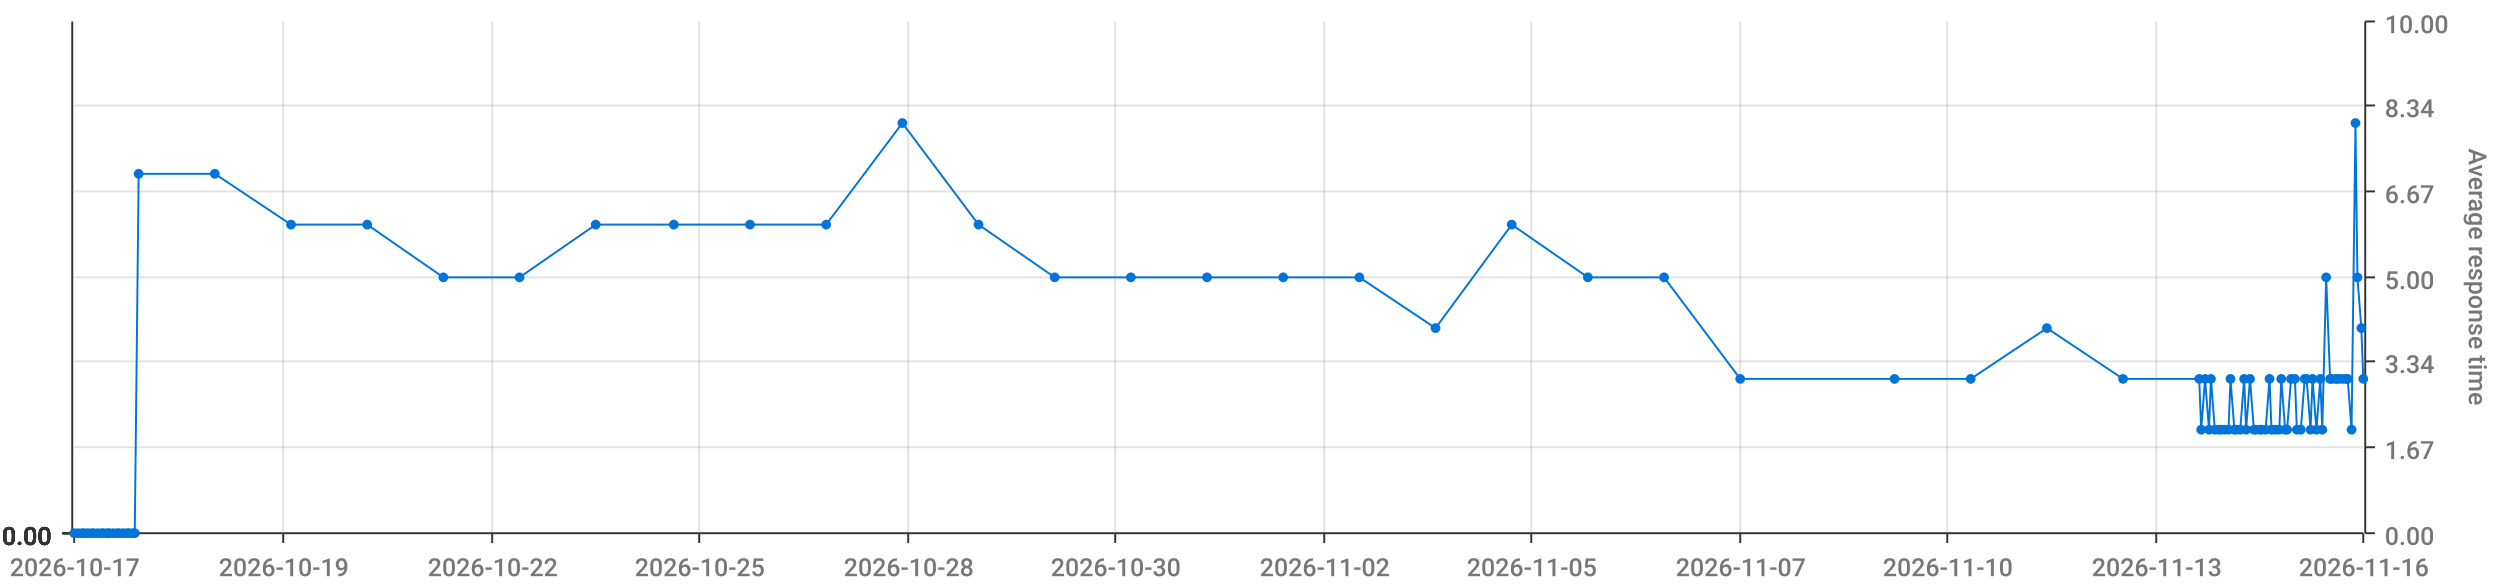
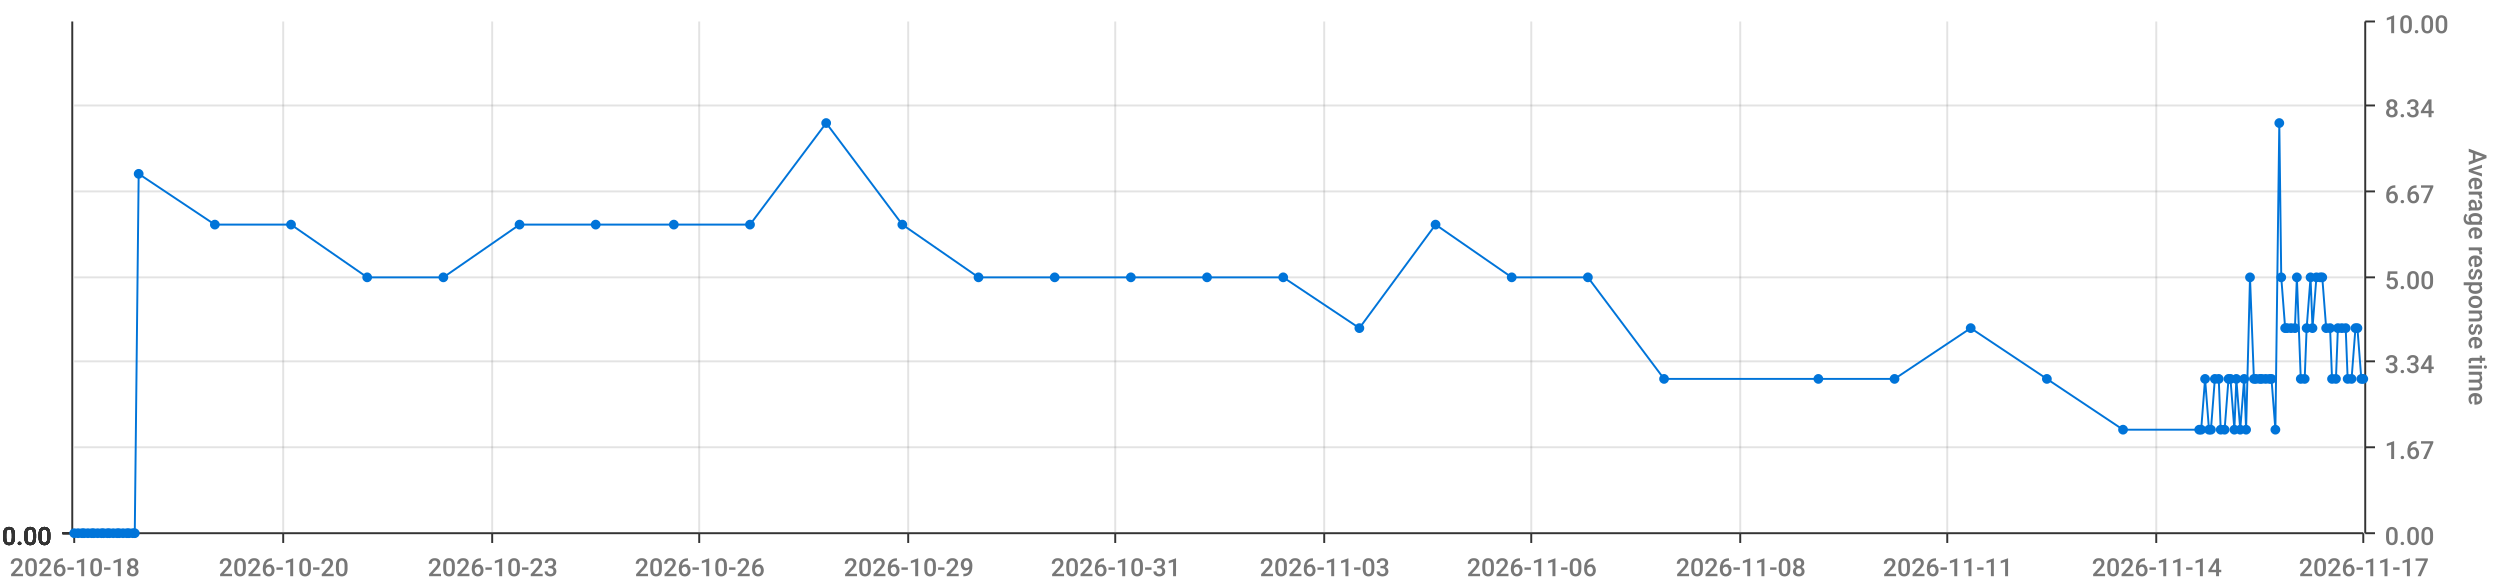
<svg xmlns="http://www.w3.org/2000/svg" viewBox="0 0 1280 300">
  <path d="M 0 0 L 1280 0 L 1280 300 L 0 300 L 0 0" style="stroke-width:0;stroke:rgba(255,255,255,1.0);fill:rgba(255,255,255,0.0)" />
  <path d="M 38 11 L 1210 11 L 1210 273 L 38 273 L 38 11" style="stroke-width:0;stroke:rgba(255,255,255,1.0);fill:rgba(255,255,255,0.0)" />
  <path d="M 38 273 L 1210 273" style="stroke-width:1;stroke:rgba(51,51,51,1.0);fill:rgba(255,255,255,0.0)" />
  <path d="M 38 273 L 38 278" style="stroke-width:1;stroke:rgba(51,51,51,1.0);fill:rgba(255,255,255,0.0)" />
-   <text x="5" y="295" style="stroke-width:0;stroke:none;fill:rgba(119,119,119,1.0);font-size:12.8px;font-family:'Roboto Medium',sans-serif">2026-10-17</text>
+   <text x="5" y="295" style="stroke-width:0;stroke:none;fill:rgba(119,119,119,1.0);font-size:12.8px;font-family:'Roboto Medium',sans-serif">2026-10-18</text>
  <path d="M 145 273 L 145 278" style="stroke-width:1;stroke:rgba(51,51,51,1.0);fill:rgba(255,255,255,0.0)" />
-   <text x="112" y="295" style="stroke-width:0;stroke:none;fill:rgba(119,119,119,1.0);font-size:12.8px;font-family:'Roboto Medium',sans-serif">2026-10-19</text>
+   <text x="112" y="295" style="stroke-width:0;stroke:none;fill:rgba(119,119,119,1.0);font-size:12.8px;font-family:'Roboto Medium',sans-serif">2026-10-20</text>
  <path d="M 252 273 L 252 278" style="stroke-width:1;stroke:rgba(51,51,51,1.0);fill:rgba(255,255,255,0.0)" />
-   <text x="219" y="295" style="stroke-width:0;stroke:none;fill:rgba(119,119,119,1.0);font-size:12.8px;font-family:'Roboto Medium',sans-serif">2026-10-22</text>
+   <text x="219" y="295" style="stroke-width:0;stroke:none;fill:rgba(119,119,119,1.0);font-size:12.8px;font-family:'Roboto Medium',sans-serif">2026-10-23</text>
  <path d="M 358 273 L 358 278" style="stroke-width:1;stroke:rgba(51,51,51,1.0);fill:rgba(255,255,255,0.0)" />
-   <text x="325" y="295" style="stroke-width:0;stroke:none;fill:rgba(119,119,119,1.0);font-size:12.8px;font-family:'Roboto Medium',sans-serif">2026-10-25</text>
+   <text x="325" y="295" style="stroke-width:0;stroke:none;fill:rgba(119,119,119,1.0);font-size:12.8px;font-family:'Roboto Medium',sans-serif">2026-10-26</text>
  <path d="M 465 273 L 465 278" style="stroke-width:1;stroke:rgba(51,51,51,1.0);fill:rgba(255,255,255,0.0)" />
-   <text x="432" y="295" style="stroke-width:0;stroke:none;fill:rgba(119,119,119,1.0);font-size:12.8px;font-family:'Roboto Medium',sans-serif">2026-10-28</text>
+   <text x="432" y="295" style="stroke-width:0;stroke:none;fill:rgba(119,119,119,1.0);font-size:12.8px;font-family:'Roboto Medium',sans-serif">2026-10-29</text>
  <path d="M 571 273 L 571 278" style="stroke-width:1;stroke:rgba(51,51,51,1.0);fill:rgba(255,255,255,0.0)" />
-   <text x="538" y="295" style="stroke-width:0;stroke:none;fill:rgba(119,119,119,1.0);font-size:12.8px;font-family:'Roboto Medium',sans-serif">2026-10-30</text>
+   <text x="538" y="295" style="stroke-width:0;stroke:none;fill:rgba(119,119,119,1.0);font-size:12.8px;font-family:'Roboto Medium',sans-serif">2026-10-31</text>
  <path d="M 678 273 L 678 278" style="stroke-width:1;stroke:rgba(51,51,51,1.0);fill:rgba(255,255,255,0.0)" />
-   <text x="645" y="295" style="stroke-width:0;stroke:none;fill:rgba(119,119,119,1.0);font-size:12.8px;font-family:'Roboto Medium',sans-serif">2026-11-02</text>
+   <text x="645" y="295" style="stroke-width:0;stroke:none;fill:rgba(119,119,119,1.0);font-size:12.8px;font-family:'Roboto Medium',sans-serif">2026-11-03</text>
  <path d="M 784 273 L 784 278" style="stroke-width:1;stroke:rgba(51,51,51,1.0);fill:rgba(255,255,255,0.0)" />
-   <text x="751" y="295" style="stroke-width:0;stroke:none;fill:rgba(119,119,119,1.0);font-size:12.8px;font-family:'Roboto Medium',sans-serif">2026-11-05</text>
+   <text x="751" y="295" style="stroke-width:0;stroke:none;fill:rgba(119,119,119,1.0);font-size:12.8px;font-family:'Roboto Medium',sans-serif">2026-11-06</text>
  <path d="M 891 273 L 891 278" style="stroke-width:1;stroke:rgba(51,51,51,1.0);fill:rgba(255,255,255,0.0)" />
-   <text x="858" y="295" style="stroke-width:0;stroke:none;fill:rgba(119,119,119,1.0);font-size:12.8px;font-family:'Roboto Medium',sans-serif">2026-11-07</text>
+   <text x="858" y="295" style="stroke-width:0;stroke:none;fill:rgba(119,119,119,1.0);font-size:12.8px;font-family:'Roboto Medium',sans-serif">2026-11-08</text>
  <path d="M 997 273 L 997 278" style="stroke-width:1;stroke:rgba(51,51,51,1.0);fill:rgba(255,255,255,0.0)" />
-   <text x="964" y="295" style="stroke-width:0;stroke:none;fill:rgba(119,119,119,1.0);font-size:12.8px;font-family:'Roboto Medium',sans-serif">2026-11-10</text>
+   <text x="964" y="295" style="stroke-width:0;stroke:none;fill:rgba(119,119,119,1.0);font-size:12.8px;font-family:'Roboto Medium',sans-serif">2026-11-11</text>
  <path d="M 1104 273 L 1104 278" style="stroke-width:1;stroke:rgba(51,51,51,1.0);fill:rgba(255,255,255,0.0)" />
-   <text x="1071" y="295" style="stroke-width:0;stroke:none;fill:rgba(119,119,119,1.0);font-size:12.8px;font-family:'Roboto Medium',sans-serif">2026-11-13</text>
+   <text x="1071" y="295" style="stroke-width:0;stroke:none;fill:rgba(119,119,119,1.0);font-size:12.8px;font-family:'Roboto Medium',sans-serif">2026-11-14</text>
  <path d="M 1210 273 L 1210 278" style="stroke-width:1;stroke:rgba(51,51,51,1.0);fill:rgba(255,255,255,0.0)" />
-   <text x="1177" y="295" style="stroke-width:0;stroke:none;fill:rgba(119,119,119,1.0);font-size:12.8px;font-family:'Roboto Medium',sans-serif">2026-11-16</text>
+   <text x="1177" y="295" style="stroke-width:0;stroke:none;fill:rgba(119,119,119,1.0);font-size:12.8px;font-family:'Roboto Medium',sans-serif">2026-11-17</text>
  <path d="M 145 273 L 145 11" style="stroke-width:1;stroke:rgba(119,119,119,0.2);fill:none" />
  <path d="M 252 273 L 252 11" style="stroke-width:1;stroke:rgba(119,119,119,0.2);fill:none" />
  <path d="M 358 273 L 358 11" style="stroke-width:1;stroke:rgba(119,119,119,0.2);fill:none" />
  <path d="M 465 273 L 465 11" style="stroke-width:1;stroke:rgba(119,119,119,0.2);fill:none" />
  <path d="M 571 273 L 571 11" style="stroke-width:1;stroke:rgba(119,119,119,0.2);fill:none" />
  <path d="M 678 273 L 678 11" style="stroke-width:1;stroke:rgba(119,119,119,0.2);fill:none" />
  <path d="M 784 273 L 784 11" style="stroke-width:1;stroke:rgba(119,119,119,0.2);fill:none" />
  <path d="M 891 273 L 891 11" style="stroke-width:1;stroke:rgba(119,119,119,0.2);fill:none" />
  <path d="M 997 273 L 997 11" style="stroke-width:1;stroke:rgba(119,119,119,0.2);fill:none" />
  <path d="M 1104 273 L 1104 11" style="stroke-width:1;stroke:rgba(119,119,119,0.2);fill:none" />
  <path d="M 1211 273 L 1211 11" style="stroke-width:1;stroke:rgba(51,51,51,1.0);fill:rgba(255,255,255,0.0)" />
  <path d="M 1211 273 L 1216 273" style="stroke-width:1;stroke:rgba(51,51,51,1.0);fill:rgba(255,255,255,0.0)" />
  <text x="1221" y="279" style="stroke-width:0;stroke:none;fill:rgba(119,119,119,1.0);font-size:12.8px;font-family:'Roboto Medium',sans-serif">0.00</text>
  <path d="M 1211 229 L 1216 229" style="stroke-width:1;stroke:rgba(51,51,51,1.0);fill:rgba(255,255,255,0.0)" />
  <text x="1221" y="235" style="stroke-width:0;stroke:none;fill:rgba(119,119,119,1.0);font-size:12.8px;font-family:'Roboto Medium',sans-serif">1.67</text>
  <path d="M 1211 185 L 1216 185" style="stroke-width:1;stroke:rgba(51,51,51,1.0);fill:rgba(255,255,255,0.0)" />
  <text x="1221" y="191" style="stroke-width:0;stroke:none;fill:rgba(119,119,119,1.0);font-size:12.8px;font-family:'Roboto Medium',sans-serif">3.34</text>
  <path d="M 1211 142 L 1216 142" style="stroke-width:1;stroke:rgba(51,51,51,1.0);fill:rgba(255,255,255,0.0)" />
  <text x="1221" y="148" style="stroke-width:0;stroke:none;fill:rgba(119,119,119,1.0);font-size:12.8px;font-family:'Roboto Medium',sans-serif">5.00</text>
  <path d="M 1211 98 L 1216 98" style="stroke-width:1;stroke:rgba(51,51,51,1.0);fill:rgba(255,255,255,0.0)" />
  <text x="1221" y="104" style="stroke-width:0;stroke:none;fill:rgba(119,119,119,1.0);font-size:12.8px;font-family:'Roboto Medium',sans-serif">6.67</text>
  <path d="M 1211 54 L 1216 54" style="stroke-width:1;stroke:rgba(51,51,51,1.0);fill:rgba(255,255,255,0.0)" />
  <text x="1221" y="60" style="stroke-width:0;stroke:none;fill:rgba(119,119,119,1.0);font-size:12.8px;font-family:'Roboto Medium',sans-serif">8.34</text>
  <path d="M 1211 11 L 1216 11" style="stroke-width:1;stroke:rgba(51,51,51,1.0);fill:rgba(255,255,255,0.0)" />
  <text x="1221" y="17" style="stroke-width:0;stroke:none;fill:rgba(119,119,119,1.0);font-size:12.8px;font-family:'Roboto Medium',sans-serif">10.00</text>
  <text x="1264" y="76" style="stroke-width:0;stroke:none;fill:rgba(119,119,119,1.0);font-size:12.8px;font-family:'Roboto Medium',sans-serif" transform="rotate(90.00,1264,76)">Average response time</text>
  <path d="M 38 273 L 1210 273" style="stroke-width:0;stroke:rgba(255,255,255,0.0);fill:none" />
  <path d="M 38 229 L 1210 229" style="stroke-width:1;stroke:rgba(119,119,119,0.2);fill:none" />
  <path d="M 38 185 L 1210 185" style="stroke-width:1;stroke:rgba(119,119,119,0.2);fill:none" />
  <path d="M 38 142 L 1210 142" style="stroke-width:1;stroke:rgba(119,119,119,0.2);fill:none" />
  <path d="M 38 98 L 1210 98" style="stroke-width:1;stroke:rgba(119,119,119,0.2);fill:none" />
  <path d="M 38 54 L 1210 54" style="stroke-width:1;stroke:rgba(119,119,119,0.2);fill:none" />
  <path d="M 37 273 L 37 11" style="stroke-width:1;stroke:rgba(51,51,51,1.0);fill:rgba(255,255,255,0.0)" />
  <path d="M 37 273 L 32 273" style="stroke-width:1;stroke:rgba(51,51,51,1.0);fill:rgba(255,255,255,0.0)" />
  <text x="1" y="279" style="stroke-width:0;stroke:none;fill:rgba(51,51,51,1.0);font-size:12.8px;font-family:'Roboto Medium',sans-serif">0.00</text>
  <path d="M 37 273 L 32 273" style="stroke-width:1;stroke:rgba(51,51,51,1.0);fill:rgba(255,255,255,0.0)" />
  <text x="1" y="279" style="stroke-width:0;stroke:none;fill:rgba(51,51,51,1.0);font-size:12.8px;font-family:'Roboto Medium',sans-serif">0.00</text>
  <path d="M 37 273 L 32 273" style="stroke-width:1;stroke:rgba(51,51,51,1.0);fill:rgba(255,255,255,0.0)" />
  <text x="1" y="279" style="stroke-width:0;stroke:none;fill:rgba(51,51,51,1.0);font-size:12.8px;font-family:'Roboto Medium',sans-serif">0.00</text>
  <path d="M 37 273 L 32 273" style="stroke-width:1;stroke:rgba(51,51,51,1.0);fill:rgba(255,255,255,0.0)" />
  <text x="1" y="279" style="stroke-width:0;stroke:none;fill:rgba(51,51,51,1.0);font-size:12.8px;font-family:'Roboto Medium',sans-serif">0.00</text>
  <path d="M 37 273 L 32 273" style="stroke-width:1;stroke:rgba(51,51,51,1.0);fill:rgba(255,255,255,0.0)" />
  <text x="1" y="279" style="stroke-width:0;stroke:none;fill:rgba(51,51,51,1.0);font-size:12.8px;font-family:'Roboto Medium',sans-serif">0.00</text>
  <path d="M 37 273 L 32 273" style="stroke-width:1;stroke:rgba(51,51,51,1.0);fill:rgba(255,255,255,0.0)" />
  <text x="1" y="279" style="stroke-width:0;stroke:none;fill:rgba(51,51,51,1.0);font-size:12.8px;font-family:'Roboto Medium',sans-serif">0.00</text>
  <path d="M 37 273 L 32 273" style="stroke-width:1;stroke:rgba(51,51,51,1.0);fill:rgba(255,255,255,0.0)" />
  <text x="1" y="279" style="stroke-width:0;stroke:none;fill:rgba(51,51,51,1.0);font-size:12.8px;font-family:'Roboto Medium',sans-serif">0.00</text>
  <path d="M 38 273 L 1210 273" style="stroke-width:0;stroke:rgba(255,255,255,0.0);fill:none" />
  <path d="M 38 273 L 1210 273" style="stroke-width:0;stroke:rgba(255,255,255,0.0);fill:none" />
  <path d="M 38 273 L 1210 273" style="stroke-width:0;stroke:rgba(255,255,255,0.0);fill:none" />
  <path d="M 38 273 L 1210 273" style="stroke-width:0;stroke:rgba(255,255,255,0.0);fill:none" />
  <path d="M 38 273 L 1210 273" style="stroke-width:0;stroke:rgba(255,255,255,0.0);fill:none" />
  <path d="M 38 273 L 1210 273" style="stroke-width:0;stroke:rgba(255,255,255,0.0);fill:none" />
-   <path d="M 38 273 L 40 273 L 42 273 L 43 273 L 45 273 L 47 273 L 48 273 L 50 273 L 52 273 L 53 273 L 55 273 L 56 273 L 58 273 L 60 273 L 61 273 L 63 273 L 65 273 L 66 273 L 68 273 L 69 273 L 71 89 L 110 89 L 149 115 L 188 115 L 227 142 L 266 142 L 305 115 L 345 115 L 384 115 L 423 115 L 462 63 L 501 115 L 540 142 L 579 142 L 618 142 L 657 142 L 696 142 L 735 168 L 774 115 L 813 142 L 852 142 L 891 194 L 970 194 L 1009 194 L 1048 168 L 1087 194 L 1126 194 L 1127 220 L 1129 194 L 1131 220 L 1132 194 L 1134 220 L 1136 220 L 1137 220 L 1139 220 L 1141 220 L 1142 194 L 1144 220 L 1145 220 L 1147 220 L 1149 194 L 1150 220 L 1152 194 L 1154 220 L 1155 220 L 1157 220 L 1158 220 L 1160 220 L 1162 194 L 1163 220 L 1165 220 L 1167 220 L 1168 194 L 1170 220 L 1171 220 L 1173 194 L 1175 194 L 1176 220 L 1178 220 L 1180 194 L 1181 194 L 1183 220 L 1184 194 L 1186 220 L 1188 194 L 1189 220 L 1191 142 L 1193 194 L 1194 194 L 1196 194 L 1197 194 L 1199 194 L 1201 194 L 1202 194 L 1204 220 L 1206 63 L 1207 142 L 1209 168 L 1210 194" style="stroke-width:1;stroke:rgba(0,116,217,1.0);fill:rgba(255,255,255,0.0)" />
+   <path d="M 38 273 L 40 273 L 42 273 L 43 273 L 45 273 L 47 273 L 48 273 L 50 273 L 52 273 L 53 273 L 55 273 L 56 273 L 58 273 L 60 273 L 61 273 L 63 273 L 65 273 L 66 273 L 68 273 L 69 273 L 71 89 L 110 115 L 149 115 L 188 142 L 227 142 L 266 115 L 305 115 L 345 115 L 384 115 L 423 63 L 462 115 L 501 142 L 540 142 L 579 142 L 618 142 L 657 142 L 696 168 L 735 115 L 774 142 L 813 142 L 852 194 L 931 194 L 970 194 L 1009 168 L 1048 194 L 1087 220 L 1126 220 L 1127 220 L 1129 194 L 1131 220 L 1132 220 L 1134 194 L 1136 194 L 1137 220 L 1139 220 L 1141 194 L 1142 194 L 1144 220 L 1145 194 L 1147 220 L 1149 194 L 1150 220 L 1152 142 L 1154 194 L 1155 194 L 1157 194 L 1158 194 L 1160 194 L 1162 194 L 1163 194 L 1165 220 L 1167 63 L 1168 142 L 1170 168 L 1171 168 L 1173 168 L 1175 168 L 1176 142 L 1178 194 L 1180 194 L 1181 168 L 1183 142 L 1184 168 L 1186 142 L 1188 142 L 1189 142 L 1191 168 L 1193 168 L 1194 194 L 1196 194 L 1197 168 L 1199 168 L 1201 168 L 1202 194 L 1204 194 L 1206 168 L 1207 168 L 1209 194 L 1210 194" style="stroke-width:1;stroke:rgba(0,116,217,1.0);fill:rgba(255,255,255,0.0)" />
  <circle cx="38" cy="273" r="2" style="stroke-width:1;stroke:rgba(0,116,217,1.0);fill:rgba(0,116,217,1.0)" />
  <path d="" style="stroke-width:1;stroke:rgba(0,116,217,1.0);fill:rgba(0,116,217,1.0)" />
  <circle cx="40" cy="273" r="2" style="stroke-width:1;stroke:rgba(0,116,217,1.0);fill:rgba(0,116,217,1.0)" />
  <path d="" style="stroke-width:1;stroke:rgba(0,116,217,1.0);fill:rgba(0,116,217,1.0)" />
  <circle cx="42" cy="273" r="2" style="stroke-width:1;stroke:rgba(0,116,217,1.0);fill:rgba(0,116,217,1.0)" />
  <path d="" style="stroke-width:1;stroke:rgba(0,116,217,1.0);fill:rgba(0,116,217,1.0)" />
  <circle cx="43" cy="273" r="2" style="stroke-width:1;stroke:rgba(0,116,217,1.0);fill:rgba(0,116,217,1.0)" />
  <path d="" style="stroke-width:1;stroke:rgba(0,116,217,1.0);fill:rgba(0,116,217,1.0)" />
  <circle cx="45" cy="273" r="2" style="stroke-width:1;stroke:rgba(0,116,217,1.0);fill:rgba(0,116,217,1.0)" />
  <path d="" style="stroke-width:1;stroke:rgba(0,116,217,1.0);fill:rgba(0,116,217,1.0)" />
  <circle cx="47" cy="273" r="2" style="stroke-width:1;stroke:rgba(0,116,217,1.0);fill:rgba(0,116,217,1.0)" />
  <path d="" style="stroke-width:1;stroke:rgba(0,116,217,1.0);fill:rgba(0,116,217,1.0)" />
  <circle cx="48" cy="273" r="2" style="stroke-width:1;stroke:rgba(0,116,217,1.0);fill:rgba(0,116,217,1.0)" />
  <path d="" style="stroke-width:1;stroke:rgba(0,116,217,1.0);fill:rgba(0,116,217,1.0)" />
  <circle cx="50" cy="273" r="2" style="stroke-width:1;stroke:rgba(0,116,217,1.0);fill:rgba(0,116,217,1.0)" />
  <path d="" style="stroke-width:1;stroke:rgba(0,116,217,1.0);fill:rgba(0,116,217,1.0)" />
  <circle cx="52" cy="273" r="2" style="stroke-width:1;stroke:rgba(0,116,217,1.0);fill:rgba(0,116,217,1.0)" />
  <path d="" style="stroke-width:1;stroke:rgba(0,116,217,1.0);fill:rgba(0,116,217,1.0)" />
  <circle cx="53" cy="273" r="2" style="stroke-width:1;stroke:rgba(0,116,217,1.0);fill:rgba(0,116,217,1.0)" />
  <path d="" style="stroke-width:1;stroke:rgba(0,116,217,1.0);fill:rgba(0,116,217,1.0)" />
  <circle cx="55" cy="273" r="2" style="stroke-width:1;stroke:rgba(0,116,217,1.0);fill:rgba(0,116,217,1.0)" />
  <path d="" style="stroke-width:1;stroke:rgba(0,116,217,1.0);fill:rgba(0,116,217,1.0)" />
  <circle cx="56" cy="273" r="2" style="stroke-width:1;stroke:rgba(0,116,217,1.0);fill:rgba(0,116,217,1.0)" />
  <path d="" style="stroke-width:1;stroke:rgba(0,116,217,1.0);fill:rgba(0,116,217,1.0)" />
  <circle cx="58" cy="273" r="2" style="stroke-width:1;stroke:rgba(0,116,217,1.0);fill:rgba(0,116,217,1.0)" />
  <path d="" style="stroke-width:1;stroke:rgba(0,116,217,1.0);fill:rgba(0,116,217,1.0)" />
  <circle cx="60" cy="273" r="2" style="stroke-width:1;stroke:rgba(0,116,217,1.0);fill:rgba(0,116,217,1.0)" />
  <path d="" style="stroke-width:1;stroke:rgba(0,116,217,1.0);fill:rgba(0,116,217,1.0)" />
  <circle cx="61" cy="273" r="2" style="stroke-width:1;stroke:rgba(0,116,217,1.0);fill:rgba(0,116,217,1.0)" />
  <path d="" style="stroke-width:1;stroke:rgba(0,116,217,1.0);fill:rgba(0,116,217,1.0)" />
  <circle cx="63" cy="273" r="2" style="stroke-width:1;stroke:rgba(0,116,217,1.0);fill:rgba(0,116,217,1.0)" />
  <path d="" style="stroke-width:1;stroke:rgba(0,116,217,1.0);fill:rgba(0,116,217,1.0)" />
  <circle cx="65" cy="273" r="2" style="stroke-width:1;stroke:rgba(0,116,217,1.0);fill:rgba(0,116,217,1.0)" />
  <path d="" style="stroke-width:1;stroke:rgba(0,116,217,1.0);fill:rgba(0,116,217,1.0)" />
  <circle cx="66" cy="273" r="2" style="stroke-width:1;stroke:rgba(0,116,217,1.0);fill:rgba(0,116,217,1.0)" />
  <path d="" style="stroke-width:1;stroke:rgba(0,116,217,1.0);fill:rgba(0,116,217,1.0)" />
  <circle cx="68" cy="273" r="2" style="stroke-width:1;stroke:rgba(0,116,217,1.0);fill:rgba(0,116,217,1.0)" />
  <path d="" style="stroke-width:1;stroke:rgba(0,116,217,1.0);fill:rgba(0,116,217,1.0)" />
  <circle cx="69" cy="273" r="2" style="stroke-width:1;stroke:rgba(0,116,217,1.0);fill:rgba(0,116,217,1.0)" />
  <path d="" style="stroke-width:1;stroke:rgba(0,116,217,1.0);fill:rgba(0,116,217,1.0)" />
  <circle cx="71" cy="89" r="2" style="stroke-width:1;stroke:rgba(0,116,217,1.0);fill:rgba(0,116,217,1.0)" />
  <path d="" style="stroke-width:1;stroke:rgba(0,116,217,1.0);fill:rgba(0,116,217,1.0)" />
-   <circle cx="110" cy="89" r="2" style="stroke-width:1;stroke:rgba(0,116,217,1.0);fill:rgba(0,116,217,1.0)" />
+   <circle cx="110" cy="115" r="2" style="stroke-width:1;stroke:rgba(0,116,217,1.0);fill:rgba(0,116,217,1.0)" />
  <path d="" style="stroke-width:1;stroke:rgba(0,116,217,1.0);fill:rgba(0,116,217,1.0)" />
  <circle cx="149" cy="115" r="2" style="stroke-width:1;stroke:rgba(0,116,217,1.0);fill:rgba(0,116,217,1.0)" />
  <path d="" style="stroke-width:1;stroke:rgba(0,116,217,1.0);fill:rgba(0,116,217,1.0)" />
-   <circle cx="188" cy="115" r="2" style="stroke-width:1;stroke:rgba(0,116,217,1.0);fill:rgba(0,116,217,1.0)" />
+   <circle cx="188" cy="142" r="2" style="stroke-width:1;stroke:rgba(0,116,217,1.0);fill:rgba(0,116,217,1.0)" />
  <path d="" style="stroke-width:1;stroke:rgba(0,116,217,1.0);fill:rgba(0,116,217,1.0)" />
  <circle cx="227" cy="142" r="2" style="stroke-width:1;stroke:rgba(0,116,217,1.0);fill:rgba(0,116,217,1.0)" />
  <path d="" style="stroke-width:1;stroke:rgba(0,116,217,1.0);fill:rgba(0,116,217,1.0)" />
-   <circle cx="266" cy="142" r="2" style="stroke-width:1;stroke:rgba(0,116,217,1.0);fill:rgba(0,116,217,1.0)" />
+   <circle cx="266" cy="115" r="2" style="stroke-width:1;stroke:rgba(0,116,217,1.0);fill:rgba(0,116,217,1.0)" />
  <path d="" style="stroke-width:1;stroke:rgba(0,116,217,1.0);fill:rgba(0,116,217,1.0)" />
  <circle cx="305" cy="115" r="2" style="stroke-width:1;stroke:rgba(0,116,217,1.0);fill:rgba(0,116,217,1.0)" />
  <path d="" style="stroke-width:1;stroke:rgba(0,116,217,1.0);fill:rgba(0,116,217,1.0)" />
  <circle cx="345" cy="115" r="2" style="stroke-width:1;stroke:rgba(0,116,217,1.0);fill:rgba(0,116,217,1.0)" />
  <path d="" style="stroke-width:1;stroke:rgba(0,116,217,1.0);fill:rgba(0,116,217,1.0)" />
  <circle cx="384" cy="115" r="2" style="stroke-width:1;stroke:rgba(0,116,217,1.0);fill:rgba(0,116,217,1.0)" />
  <path d="" style="stroke-width:1;stroke:rgba(0,116,217,1.0);fill:rgba(0,116,217,1.0)" />
-   <circle cx="423" cy="115" r="2" style="stroke-width:1;stroke:rgba(0,116,217,1.0);fill:rgba(0,116,217,1.0)" />
-   <path d="" style="stroke-width:1;stroke:rgba(0,116,217,1.0);fill:rgba(0,116,217,1.0)" />
-   <circle cx="462" cy="63" r="2" style="stroke-width:1;stroke:rgba(0,116,217,1.0);fill:rgba(0,116,217,1.0)" />
-   <path d="" style="stroke-width:1;stroke:rgba(0,116,217,1.0);fill:rgba(0,116,217,1.0)" />
-   <circle cx="501" cy="115" r="2" style="stroke-width:1;stroke:rgba(0,116,217,1.0);fill:rgba(0,116,217,1.0)" />
+   <circle cx="423" cy="63" r="2" style="stroke-width:1;stroke:rgba(0,116,217,1.0);fill:rgba(0,116,217,1.0)" />
+   <path d="" style="stroke-width:1;stroke:rgba(0,116,217,1.0);fill:rgba(0,116,217,1.0)" />
+   <circle cx="462" cy="115" r="2" style="stroke-width:1;stroke:rgba(0,116,217,1.0);fill:rgba(0,116,217,1.0)" />
+   <path d="" style="stroke-width:1;stroke:rgba(0,116,217,1.0);fill:rgba(0,116,217,1.0)" />
+   <circle cx="501" cy="142" r="2" style="stroke-width:1;stroke:rgba(0,116,217,1.0);fill:rgba(0,116,217,1.0)" />
  <path d="" style="stroke-width:1;stroke:rgba(0,116,217,1.0);fill:rgba(0,116,217,1.0)" />
  <circle cx="540" cy="142" r="2" style="stroke-width:1;stroke:rgba(0,116,217,1.0);fill:rgba(0,116,217,1.0)" />
  <path d="" style="stroke-width:1;stroke:rgba(0,116,217,1.0);fill:rgba(0,116,217,1.0)" />
  <circle cx="579" cy="142" r="2" style="stroke-width:1;stroke:rgba(0,116,217,1.0);fill:rgba(0,116,217,1.0)" />
  <path d="" style="stroke-width:1;stroke:rgba(0,116,217,1.0);fill:rgba(0,116,217,1.0)" />
  <circle cx="618" cy="142" r="2" style="stroke-width:1;stroke:rgba(0,116,217,1.0);fill:rgba(0,116,217,1.0)" />
  <path d="" style="stroke-width:1;stroke:rgba(0,116,217,1.0);fill:rgba(0,116,217,1.0)" />
  <circle cx="657" cy="142" r="2" style="stroke-width:1;stroke:rgba(0,116,217,1.0);fill:rgba(0,116,217,1.0)" />
  <path d="" style="stroke-width:1;stroke:rgba(0,116,217,1.0);fill:rgba(0,116,217,1.0)" />
-   <circle cx="696" cy="142" r="2" style="stroke-width:1;stroke:rgba(0,116,217,1.0);fill:rgba(0,116,217,1.0)" />
-   <path d="" style="stroke-width:1;stroke:rgba(0,116,217,1.0);fill:rgba(0,116,217,1.0)" />
-   <circle cx="735" cy="168" r="2" style="stroke-width:1;stroke:rgba(0,116,217,1.0);fill:rgba(0,116,217,1.0)" />
-   <path d="" style="stroke-width:1;stroke:rgba(0,116,217,1.0);fill:rgba(0,116,217,1.0)" />
-   <circle cx="774" cy="115" r="2" style="stroke-width:1;stroke:rgba(0,116,217,1.0);fill:rgba(0,116,217,1.0)" />
+   <circle cx="696" cy="168" r="2" style="stroke-width:1;stroke:rgba(0,116,217,1.0);fill:rgba(0,116,217,1.0)" />
+   <path d="" style="stroke-width:1;stroke:rgba(0,116,217,1.0);fill:rgba(0,116,217,1.0)" />
+   <circle cx="735" cy="115" r="2" style="stroke-width:1;stroke:rgba(0,116,217,1.0);fill:rgba(0,116,217,1.0)" />
+   <path d="" style="stroke-width:1;stroke:rgba(0,116,217,1.0);fill:rgba(0,116,217,1.0)" />
+   <circle cx="774" cy="142" r="2" style="stroke-width:1;stroke:rgba(0,116,217,1.0);fill:rgba(0,116,217,1.0)" />
  <path d="" style="stroke-width:1;stroke:rgba(0,116,217,1.0);fill:rgba(0,116,217,1.0)" />
  <circle cx="813" cy="142" r="2" style="stroke-width:1;stroke:rgba(0,116,217,1.0);fill:rgba(0,116,217,1.0)" />
  <path d="" style="stroke-width:1;stroke:rgba(0,116,217,1.0);fill:rgba(0,116,217,1.0)" />
-   <circle cx="852" cy="142" r="2" style="stroke-width:1;stroke:rgba(0,116,217,1.0);fill:rgba(0,116,217,1.0)" />
-   <path d="" style="stroke-width:1;stroke:rgba(0,116,217,1.0);fill:rgba(0,116,217,1.0)" />
-   <circle cx="891" cy="194" r="2" style="stroke-width:1;stroke:rgba(0,116,217,1.0);fill:rgba(0,116,217,1.0)" />
+   <circle cx="852" cy="194" r="2" style="stroke-width:1;stroke:rgba(0,116,217,1.0);fill:rgba(0,116,217,1.0)" />
+   <path d="" style="stroke-width:1;stroke:rgba(0,116,217,1.0);fill:rgba(0,116,217,1.0)" />
+   <circle cx="931" cy="194" r="2" style="stroke-width:1;stroke:rgba(0,116,217,1.0);fill:rgba(0,116,217,1.0)" />
  <path d="" style="stroke-width:1;stroke:rgba(0,116,217,1.0);fill:rgba(0,116,217,1.0)" />
  <circle cx="970" cy="194" r="2" style="stroke-width:1;stroke:rgba(0,116,217,1.0);fill:rgba(0,116,217,1.0)" />
  <path d="" style="stroke-width:1;stroke:rgba(0,116,217,1.0);fill:rgba(0,116,217,1.0)" />
-   <circle cx="1009" cy="194" r="2" style="stroke-width:1;stroke:rgba(0,116,217,1.0);fill:rgba(0,116,217,1.0)" />
-   <path d="" style="stroke-width:1;stroke:rgba(0,116,217,1.0);fill:rgba(0,116,217,1.0)" />
-   <circle cx="1048" cy="168" r="2" style="stroke-width:1;stroke:rgba(0,116,217,1.0);fill:rgba(0,116,217,1.0)" />
-   <path d="" style="stroke-width:1;stroke:rgba(0,116,217,1.0);fill:rgba(0,116,217,1.0)" />
-   <circle cx="1087" cy="194" r="2" style="stroke-width:1;stroke:rgba(0,116,217,1.0);fill:rgba(0,116,217,1.0)" />
-   <path d="" style="stroke-width:1;stroke:rgba(0,116,217,1.0);fill:rgba(0,116,217,1.0)" />
-   <circle cx="1126" cy="194" r="2" style="stroke-width:1;stroke:rgba(0,116,217,1.0);fill:rgba(0,116,217,1.0)" />
+   <circle cx="1009" cy="168" r="2" style="stroke-width:1;stroke:rgba(0,116,217,1.0);fill:rgba(0,116,217,1.0)" />
+   <path d="" style="stroke-width:1;stroke:rgba(0,116,217,1.0);fill:rgba(0,116,217,1.0)" />
+   <circle cx="1048" cy="194" r="2" style="stroke-width:1;stroke:rgba(0,116,217,1.0);fill:rgba(0,116,217,1.0)" />
+   <path d="" style="stroke-width:1;stroke:rgba(0,116,217,1.0);fill:rgba(0,116,217,1.0)" />
+   <circle cx="1087" cy="220" r="2" style="stroke-width:1;stroke:rgba(0,116,217,1.0);fill:rgba(0,116,217,1.0)" />
+   <path d="" style="stroke-width:1;stroke:rgba(0,116,217,1.0);fill:rgba(0,116,217,1.0)" />
+   <circle cx="1126" cy="220" r="2" style="stroke-width:1;stroke:rgba(0,116,217,1.0);fill:rgba(0,116,217,1.0)" />
  <path d="" style="stroke-width:1;stroke:rgba(0,116,217,1.0);fill:rgba(0,116,217,1.0)" />
  <circle cx="1127" cy="220" r="2" style="stroke-width:1;stroke:rgba(0,116,217,1.0);fill:rgba(0,116,217,1.0)" />
  <path d="" style="stroke-width:1;stroke:rgba(0,116,217,1.0);fill:rgba(0,116,217,1.0)" />
  <circle cx="1129" cy="194" r="2" style="stroke-width:1;stroke:rgba(0,116,217,1.0);fill:rgba(0,116,217,1.0)" />
  <path d="" style="stroke-width:1;stroke:rgba(0,116,217,1.0);fill:rgba(0,116,217,1.0)" />
  <circle cx="1131" cy="220" r="2" style="stroke-width:1;stroke:rgba(0,116,217,1.0);fill:rgba(0,116,217,1.0)" />
  <path d="" style="stroke-width:1;stroke:rgba(0,116,217,1.0);fill:rgba(0,116,217,1.0)" />
-   <circle cx="1132" cy="194" r="2" style="stroke-width:1;stroke:rgba(0,116,217,1.0);fill:rgba(0,116,217,1.0)" />
-   <path d="" style="stroke-width:1;stroke:rgba(0,116,217,1.0);fill:rgba(0,116,217,1.0)" />
-   <circle cx="1134" cy="220" r="2" style="stroke-width:1;stroke:rgba(0,116,217,1.0);fill:rgba(0,116,217,1.0)" />
-   <path d="" style="stroke-width:1;stroke:rgba(0,116,217,1.0);fill:rgba(0,116,217,1.0)" />
-   <circle cx="1136" cy="220" r="2" style="stroke-width:1;stroke:rgba(0,116,217,1.0);fill:rgba(0,116,217,1.0)" />
+   <circle cx="1132" cy="220" r="2" style="stroke-width:1;stroke:rgba(0,116,217,1.0);fill:rgba(0,116,217,1.0)" />
+   <path d="" style="stroke-width:1;stroke:rgba(0,116,217,1.0);fill:rgba(0,116,217,1.0)" />
+   <circle cx="1134" cy="194" r="2" style="stroke-width:1;stroke:rgba(0,116,217,1.0);fill:rgba(0,116,217,1.0)" />
+   <path d="" style="stroke-width:1;stroke:rgba(0,116,217,1.0);fill:rgba(0,116,217,1.0)" />
+   <circle cx="1136" cy="194" r="2" style="stroke-width:1;stroke:rgba(0,116,217,1.0);fill:rgba(0,116,217,1.0)" />
  <path d="" style="stroke-width:1;stroke:rgba(0,116,217,1.0);fill:rgba(0,116,217,1.0)" />
  <circle cx="1137" cy="220" r="2" style="stroke-width:1;stroke:rgba(0,116,217,1.0);fill:rgba(0,116,217,1.0)" />
  <path d="" style="stroke-width:1;stroke:rgba(0,116,217,1.0);fill:rgba(0,116,217,1.0)" />
  <circle cx="1139" cy="220" r="2" style="stroke-width:1;stroke:rgba(0,116,217,1.0);fill:rgba(0,116,217,1.0)" />
  <path d="" style="stroke-width:1;stroke:rgba(0,116,217,1.0);fill:rgba(0,116,217,1.0)" />
-   <circle cx="1141" cy="220" r="2" style="stroke-width:1;stroke:rgba(0,116,217,1.0);fill:rgba(0,116,217,1.0)" />
+   <circle cx="1141" cy="194" r="2" style="stroke-width:1;stroke:rgba(0,116,217,1.0);fill:rgba(0,116,217,1.0)" />
  <path d="" style="stroke-width:1;stroke:rgba(0,116,217,1.0);fill:rgba(0,116,217,1.0)" />
  <circle cx="1142" cy="194" r="2" style="stroke-width:1;stroke:rgba(0,116,217,1.0);fill:rgba(0,116,217,1.0)" />
  <path d="" style="stroke-width:1;stroke:rgba(0,116,217,1.0);fill:rgba(0,116,217,1.0)" />
  <circle cx="1144" cy="220" r="2" style="stroke-width:1;stroke:rgba(0,116,217,1.0);fill:rgba(0,116,217,1.0)" />
  <path d="" style="stroke-width:1;stroke:rgba(0,116,217,1.0);fill:rgba(0,116,217,1.0)" />
-   <circle cx="1145" cy="220" r="2" style="stroke-width:1;stroke:rgba(0,116,217,1.0);fill:rgba(0,116,217,1.0)" />
+   <circle cx="1145" cy="194" r="2" style="stroke-width:1;stroke:rgba(0,116,217,1.0);fill:rgba(0,116,217,1.0)" />
  <path d="" style="stroke-width:1;stroke:rgba(0,116,217,1.0);fill:rgba(0,116,217,1.0)" />
  <circle cx="1147" cy="220" r="2" style="stroke-width:1;stroke:rgba(0,116,217,1.0);fill:rgba(0,116,217,1.0)" />
  <path d="" style="stroke-width:1;stroke:rgba(0,116,217,1.0);fill:rgba(0,116,217,1.0)" />
  <circle cx="1149" cy="194" r="2" style="stroke-width:1;stroke:rgba(0,116,217,1.0);fill:rgba(0,116,217,1.0)" />
  <path d="" style="stroke-width:1;stroke:rgba(0,116,217,1.0);fill:rgba(0,116,217,1.0)" />
  <circle cx="1150" cy="220" r="2" style="stroke-width:1;stroke:rgba(0,116,217,1.0);fill:rgba(0,116,217,1.0)" />
  <path d="" style="stroke-width:1;stroke:rgba(0,116,217,1.0);fill:rgba(0,116,217,1.0)" />
-   <circle cx="1152" cy="194" r="2" style="stroke-width:1;stroke:rgba(0,116,217,1.0);fill:rgba(0,116,217,1.0)" />
-   <path d="" style="stroke-width:1;stroke:rgba(0,116,217,1.0);fill:rgba(0,116,217,1.0)" />
-   <circle cx="1154" cy="220" r="2" style="stroke-width:1;stroke:rgba(0,116,217,1.0);fill:rgba(0,116,217,1.0)" />
-   <path d="" style="stroke-width:1;stroke:rgba(0,116,217,1.0);fill:rgba(0,116,217,1.0)" />
-   <circle cx="1155" cy="220" r="2" style="stroke-width:1;stroke:rgba(0,116,217,1.0);fill:rgba(0,116,217,1.0)" />
-   <path d="" style="stroke-width:1;stroke:rgba(0,116,217,1.0);fill:rgba(0,116,217,1.0)" />
-   <circle cx="1157" cy="220" r="2" style="stroke-width:1;stroke:rgba(0,116,217,1.0);fill:rgba(0,116,217,1.0)" />
-   <path d="" style="stroke-width:1;stroke:rgba(0,116,217,1.0);fill:rgba(0,116,217,1.0)" />
-   <circle cx="1158" cy="220" r="2" style="stroke-width:1;stroke:rgba(0,116,217,1.0);fill:rgba(0,116,217,1.0)" />
-   <path d="" style="stroke-width:1;stroke:rgba(0,116,217,1.0);fill:rgba(0,116,217,1.0)" />
-   <circle cx="1160" cy="220" r="2" style="stroke-width:1;stroke:rgba(0,116,217,1.0);fill:rgba(0,116,217,1.0)" />
+   <circle cx="1152" cy="142" r="2" style="stroke-width:1;stroke:rgba(0,116,217,1.0);fill:rgba(0,116,217,1.0)" />
+   <path d="" style="stroke-width:1;stroke:rgba(0,116,217,1.0);fill:rgba(0,116,217,1.0)" />
+   <circle cx="1154" cy="194" r="2" style="stroke-width:1;stroke:rgba(0,116,217,1.0);fill:rgba(0,116,217,1.0)" />
+   <path d="" style="stroke-width:1;stroke:rgba(0,116,217,1.0);fill:rgba(0,116,217,1.0)" />
+   <circle cx="1155" cy="194" r="2" style="stroke-width:1;stroke:rgba(0,116,217,1.0);fill:rgba(0,116,217,1.0)" />
+   <path d="" style="stroke-width:1;stroke:rgba(0,116,217,1.0);fill:rgba(0,116,217,1.0)" />
+   <circle cx="1157" cy="194" r="2" style="stroke-width:1;stroke:rgba(0,116,217,1.0);fill:rgba(0,116,217,1.0)" />
+   <path d="" style="stroke-width:1;stroke:rgba(0,116,217,1.0);fill:rgba(0,116,217,1.0)" />
+   <circle cx="1158" cy="194" r="2" style="stroke-width:1;stroke:rgba(0,116,217,1.0);fill:rgba(0,116,217,1.0)" />
+   <path d="" style="stroke-width:1;stroke:rgba(0,116,217,1.0);fill:rgba(0,116,217,1.0)" />
+   <circle cx="1160" cy="194" r="2" style="stroke-width:1;stroke:rgba(0,116,217,1.0);fill:rgba(0,116,217,1.0)" />
  <path d="" style="stroke-width:1;stroke:rgba(0,116,217,1.0);fill:rgba(0,116,217,1.0)" />
  <circle cx="1162" cy="194" r="2" style="stroke-width:1;stroke:rgba(0,116,217,1.0);fill:rgba(0,116,217,1.0)" />
  <path d="" style="stroke-width:1;stroke:rgba(0,116,217,1.0);fill:rgba(0,116,217,1.0)" />
-   <circle cx="1163" cy="220" r="2" style="stroke-width:1;stroke:rgba(0,116,217,1.0);fill:rgba(0,116,217,1.0)" />
+   <circle cx="1163" cy="194" r="2" style="stroke-width:1;stroke:rgba(0,116,217,1.0);fill:rgba(0,116,217,1.0)" />
  <path d="" style="stroke-width:1;stroke:rgba(0,116,217,1.0);fill:rgba(0,116,217,1.0)" />
  <circle cx="1165" cy="220" r="2" style="stroke-width:1;stroke:rgba(0,116,217,1.0);fill:rgba(0,116,217,1.0)" />
  <path d="" style="stroke-width:1;stroke:rgba(0,116,217,1.0);fill:rgba(0,116,217,1.0)" />
-   <circle cx="1167" cy="220" r="2" style="stroke-width:1;stroke:rgba(0,116,217,1.0);fill:rgba(0,116,217,1.0)" />
-   <path d="" style="stroke-width:1;stroke:rgba(0,116,217,1.0);fill:rgba(0,116,217,1.0)" />
-   <circle cx="1168" cy="194" r="2" style="stroke-width:1;stroke:rgba(0,116,217,1.0);fill:rgba(0,116,217,1.0)" />
-   <path d="" style="stroke-width:1;stroke:rgba(0,116,217,1.0);fill:rgba(0,116,217,1.0)" />
-   <circle cx="1170" cy="220" r="2" style="stroke-width:1;stroke:rgba(0,116,217,1.0);fill:rgba(0,116,217,1.0)" />
-   <path d="" style="stroke-width:1;stroke:rgba(0,116,217,1.0);fill:rgba(0,116,217,1.0)" />
-   <circle cx="1171" cy="220" r="2" style="stroke-width:1;stroke:rgba(0,116,217,1.0);fill:rgba(0,116,217,1.0)" />
-   <path d="" style="stroke-width:1;stroke:rgba(0,116,217,1.0);fill:rgba(0,116,217,1.0)" />
-   <circle cx="1173" cy="194" r="2" style="stroke-width:1;stroke:rgba(0,116,217,1.0);fill:rgba(0,116,217,1.0)" />
-   <path d="" style="stroke-width:1;stroke:rgba(0,116,217,1.0);fill:rgba(0,116,217,1.0)" />
-   <circle cx="1175" cy="194" r="2" style="stroke-width:1;stroke:rgba(0,116,217,1.0);fill:rgba(0,116,217,1.0)" />
-   <path d="" style="stroke-width:1;stroke:rgba(0,116,217,1.0);fill:rgba(0,116,217,1.0)" />
-   <circle cx="1176" cy="220" r="2" style="stroke-width:1;stroke:rgba(0,116,217,1.0);fill:rgba(0,116,217,1.0)" />
-   <path d="" style="stroke-width:1;stroke:rgba(0,116,217,1.0);fill:rgba(0,116,217,1.0)" />
-   <circle cx="1178" cy="220" r="2" style="stroke-width:1;stroke:rgba(0,116,217,1.0);fill:rgba(0,116,217,1.0)" />
+   <circle cx="1167" cy="63" r="2" style="stroke-width:1;stroke:rgba(0,116,217,1.0);fill:rgba(0,116,217,1.0)" />
+   <path d="" style="stroke-width:1;stroke:rgba(0,116,217,1.0);fill:rgba(0,116,217,1.0)" />
+   <circle cx="1168" cy="142" r="2" style="stroke-width:1;stroke:rgba(0,116,217,1.0);fill:rgba(0,116,217,1.0)" />
+   <path d="" style="stroke-width:1;stroke:rgba(0,116,217,1.0);fill:rgba(0,116,217,1.0)" />
+   <circle cx="1170" cy="168" r="2" style="stroke-width:1;stroke:rgba(0,116,217,1.0);fill:rgba(0,116,217,1.0)" />
+   <path d="" style="stroke-width:1;stroke:rgba(0,116,217,1.0);fill:rgba(0,116,217,1.0)" />
+   <circle cx="1171" cy="168" r="2" style="stroke-width:1;stroke:rgba(0,116,217,1.0);fill:rgba(0,116,217,1.0)" />
+   <path d="" style="stroke-width:1;stroke:rgba(0,116,217,1.0);fill:rgba(0,116,217,1.0)" />
+   <circle cx="1173" cy="168" r="2" style="stroke-width:1;stroke:rgba(0,116,217,1.0);fill:rgba(0,116,217,1.0)" />
+   <path d="" style="stroke-width:1;stroke:rgba(0,116,217,1.0);fill:rgba(0,116,217,1.0)" />
+   <circle cx="1175" cy="168" r="2" style="stroke-width:1;stroke:rgba(0,116,217,1.0);fill:rgba(0,116,217,1.0)" />
+   <path d="" style="stroke-width:1;stroke:rgba(0,116,217,1.0);fill:rgba(0,116,217,1.0)" />
+   <circle cx="1176" cy="142" r="2" style="stroke-width:1;stroke:rgba(0,116,217,1.0);fill:rgba(0,116,217,1.0)" />
+   <path d="" style="stroke-width:1;stroke:rgba(0,116,217,1.0);fill:rgba(0,116,217,1.0)" />
+   <circle cx="1178" cy="194" r="2" style="stroke-width:1;stroke:rgba(0,116,217,1.0);fill:rgba(0,116,217,1.0)" />
  <path d="" style="stroke-width:1;stroke:rgba(0,116,217,1.0);fill:rgba(0,116,217,1.0)" />
  <circle cx="1180" cy="194" r="2" style="stroke-width:1;stroke:rgba(0,116,217,1.0);fill:rgba(0,116,217,1.0)" />
  <path d="" style="stroke-width:1;stroke:rgba(0,116,217,1.0);fill:rgba(0,116,217,1.0)" />
-   <circle cx="1181" cy="194" r="2" style="stroke-width:1;stroke:rgba(0,116,217,1.0);fill:rgba(0,116,217,1.0)" />
-   <path d="" style="stroke-width:1;stroke:rgba(0,116,217,1.0);fill:rgba(0,116,217,1.0)" />
-   <circle cx="1183" cy="220" r="2" style="stroke-width:1;stroke:rgba(0,116,217,1.0);fill:rgba(0,116,217,1.0)" />
-   <path d="" style="stroke-width:1;stroke:rgba(0,116,217,1.0);fill:rgba(0,116,217,1.0)" />
-   <circle cx="1184" cy="194" r="2" style="stroke-width:1;stroke:rgba(0,116,217,1.0);fill:rgba(0,116,217,1.0)" />
-   <path d="" style="stroke-width:1;stroke:rgba(0,116,217,1.0);fill:rgba(0,116,217,1.0)" />
-   <circle cx="1186" cy="220" r="2" style="stroke-width:1;stroke:rgba(0,116,217,1.0);fill:rgba(0,116,217,1.0)" />
-   <path d="" style="stroke-width:1;stroke:rgba(0,116,217,1.0);fill:rgba(0,116,217,1.0)" />
-   <circle cx="1188" cy="194" r="2" style="stroke-width:1;stroke:rgba(0,116,217,1.0);fill:rgba(0,116,217,1.0)" />
-   <path d="" style="stroke-width:1;stroke:rgba(0,116,217,1.0);fill:rgba(0,116,217,1.0)" />
-   <circle cx="1189" cy="220" r="2" style="stroke-width:1;stroke:rgba(0,116,217,1.0);fill:rgba(0,116,217,1.0)" />
-   <path d="" style="stroke-width:1;stroke:rgba(0,116,217,1.0);fill:rgba(0,116,217,1.0)" />
-   <circle cx="1191" cy="142" r="2" style="stroke-width:1;stroke:rgba(0,116,217,1.0);fill:rgba(0,116,217,1.0)" />
-   <path d="" style="stroke-width:1;stroke:rgba(0,116,217,1.0);fill:rgba(0,116,217,1.0)" />
-   <circle cx="1193" cy="194" r="2" style="stroke-width:1;stroke:rgba(0,116,217,1.0);fill:rgba(0,116,217,1.0)" />
+   <circle cx="1181" cy="168" r="2" style="stroke-width:1;stroke:rgba(0,116,217,1.0);fill:rgba(0,116,217,1.0)" />
+   <path d="" style="stroke-width:1;stroke:rgba(0,116,217,1.0);fill:rgba(0,116,217,1.0)" />
+   <circle cx="1183" cy="142" r="2" style="stroke-width:1;stroke:rgba(0,116,217,1.0);fill:rgba(0,116,217,1.0)" />
+   <path d="" style="stroke-width:1;stroke:rgba(0,116,217,1.0);fill:rgba(0,116,217,1.0)" />
+   <circle cx="1184" cy="168" r="2" style="stroke-width:1;stroke:rgba(0,116,217,1.0);fill:rgba(0,116,217,1.0)" />
+   <path d="" style="stroke-width:1;stroke:rgba(0,116,217,1.0);fill:rgba(0,116,217,1.0)" />
+   <circle cx="1186" cy="142" r="2" style="stroke-width:1;stroke:rgba(0,116,217,1.0);fill:rgba(0,116,217,1.0)" />
+   <path d="" style="stroke-width:1;stroke:rgba(0,116,217,1.0);fill:rgba(0,116,217,1.0)" />
+   <circle cx="1188" cy="142" r="2" style="stroke-width:1;stroke:rgba(0,116,217,1.0);fill:rgba(0,116,217,1.0)" />
+   <path d="" style="stroke-width:1;stroke:rgba(0,116,217,1.0);fill:rgba(0,116,217,1.0)" />
+   <circle cx="1189" cy="142" r="2" style="stroke-width:1;stroke:rgba(0,116,217,1.0);fill:rgba(0,116,217,1.0)" />
+   <path d="" style="stroke-width:1;stroke:rgba(0,116,217,1.0);fill:rgba(0,116,217,1.0)" />
+   <circle cx="1191" cy="168" r="2" style="stroke-width:1;stroke:rgba(0,116,217,1.0);fill:rgba(0,116,217,1.0)" />
+   <path d="" style="stroke-width:1;stroke:rgba(0,116,217,1.0);fill:rgba(0,116,217,1.0)" />
+   <circle cx="1193" cy="168" r="2" style="stroke-width:1;stroke:rgba(0,116,217,1.0);fill:rgba(0,116,217,1.0)" />
  <path d="" style="stroke-width:1;stroke:rgba(0,116,217,1.0);fill:rgba(0,116,217,1.0)" />
  <circle cx="1194" cy="194" r="2" style="stroke-width:1;stroke:rgba(0,116,217,1.0);fill:rgba(0,116,217,1.0)" />
  <path d="" style="stroke-width:1;stroke:rgba(0,116,217,1.0);fill:rgba(0,116,217,1.0)" />
  <circle cx="1196" cy="194" r="2" style="stroke-width:1;stroke:rgba(0,116,217,1.0);fill:rgba(0,116,217,1.0)" />
  <path d="" style="stroke-width:1;stroke:rgba(0,116,217,1.0);fill:rgba(0,116,217,1.0)" />
-   <circle cx="1197" cy="194" r="2" style="stroke-width:1;stroke:rgba(0,116,217,1.0);fill:rgba(0,116,217,1.0)" />
-   <path d="" style="stroke-width:1;stroke:rgba(0,116,217,1.0);fill:rgba(0,116,217,1.0)" />
-   <circle cx="1199" cy="194" r="2" style="stroke-width:1;stroke:rgba(0,116,217,1.0);fill:rgba(0,116,217,1.0)" />
-   <path d="" style="stroke-width:1;stroke:rgba(0,116,217,1.0);fill:rgba(0,116,217,1.0)" />
-   <circle cx="1201" cy="194" r="2" style="stroke-width:1;stroke:rgba(0,116,217,1.0);fill:rgba(0,116,217,1.0)" />
+   <circle cx="1197" cy="168" r="2" style="stroke-width:1;stroke:rgba(0,116,217,1.0);fill:rgba(0,116,217,1.0)" />
+   <path d="" style="stroke-width:1;stroke:rgba(0,116,217,1.0);fill:rgba(0,116,217,1.0)" />
+   <circle cx="1199" cy="168" r="2" style="stroke-width:1;stroke:rgba(0,116,217,1.0);fill:rgba(0,116,217,1.0)" />
+   <path d="" style="stroke-width:1;stroke:rgba(0,116,217,1.0);fill:rgba(0,116,217,1.0)" />
+   <circle cx="1201" cy="168" r="2" style="stroke-width:1;stroke:rgba(0,116,217,1.0);fill:rgba(0,116,217,1.0)" />
  <path d="" style="stroke-width:1;stroke:rgba(0,116,217,1.0);fill:rgba(0,116,217,1.0)" />
  <circle cx="1202" cy="194" r="2" style="stroke-width:1;stroke:rgba(0,116,217,1.0);fill:rgba(0,116,217,1.0)" />
  <path d="" style="stroke-width:1;stroke:rgba(0,116,217,1.0);fill:rgba(0,116,217,1.0)" />
-   <circle cx="1204" cy="220" r="2" style="stroke-width:1;stroke:rgba(0,116,217,1.0);fill:rgba(0,116,217,1.0)" />
-   <path d="" style="stroke-width:1;stroke:rgba(0,116,217,1.0);fill:rgba(0,116,217,1.0)" />
-   <circle cx="1206" cy="63" r="2" style="stroke-width:1;stroke:rgba(0,116,217,1.0);fill:rgba(0,116,217,1.0)" />
-   <path d="" style="stroke-width:1;stroke:rgba(0,116,217,1.0);fill:rgba(0,116,217,1.0)" />
-   <circle cx="1207" cy="142" r="2" style="stroke-width:1;stroke:rgba(0,116,217,1.0);fill:rgba(0,116,217,1.0)" />
-   <path d="" style="stroke-width:1;stroke:rgba(0,116,217,1.0);fill:rgba(0,116,217,1.0)" />
-   <circle cx="1209" cy="168" r="2" style="stroke-width:1;stroke:rgba(0,116,217,1.0);fill:rgba(0,116,217,1.0)" />
+   <circle cx="1204" cy="194" r="2" style="stroke-width:1;stroke:rgba(0,116,217,1.0);fill:rgba(0,116,217,1.0)" />
+   <path d="" style="stroke-width:1;stroke:rgba(0,116,217,1.0);fill:rgba(0,116,217,1.0)" />
+   <circle cx="1206" cy="168" r="2" style="stroke-width:1;stroke:rgba(0,116,217,1.0);fill:rgba(0,116,217,1.0)" />
+   <path d="" style="stroke-width:1;stroke:rgba(0,116,217,1.0);fill:rgba(0,116,217,1.0)" />
+   <circle cx="1207" cy="168" r="2" style="stroke-width:1;stroke:rgba(0,116,217,1.0);fill:rgba(0,116,217,1.0)" />
+   <path d="" style="stroke-width:1;stroke:rgba(0,116,217,1.0);fill:rgba(0,116,217,1.0)" />
+   <circle cx="1209" cy="194" r="2" style="stroke-width:1;stroke:rgba(0,116,217,1.0);fill:rgba(0,116,217,1.0)" />
  <path d="" style="stroke-width:1;stroke:rgba(0,116,217,1.0);fill:rgba(0,116,217,1.0)" />
  <circle cx="1210" cy="194" r="2" style="stroke-width:1;stroke:rgba(0,116,217,1.0);fill:rgba(0,116,217,1.0)" />
  <path d="" style="stroke-width:1;stroke:rgba(0,116,217,1.0);fill:rgba(0,116,217,1.0)" />
</svg>
